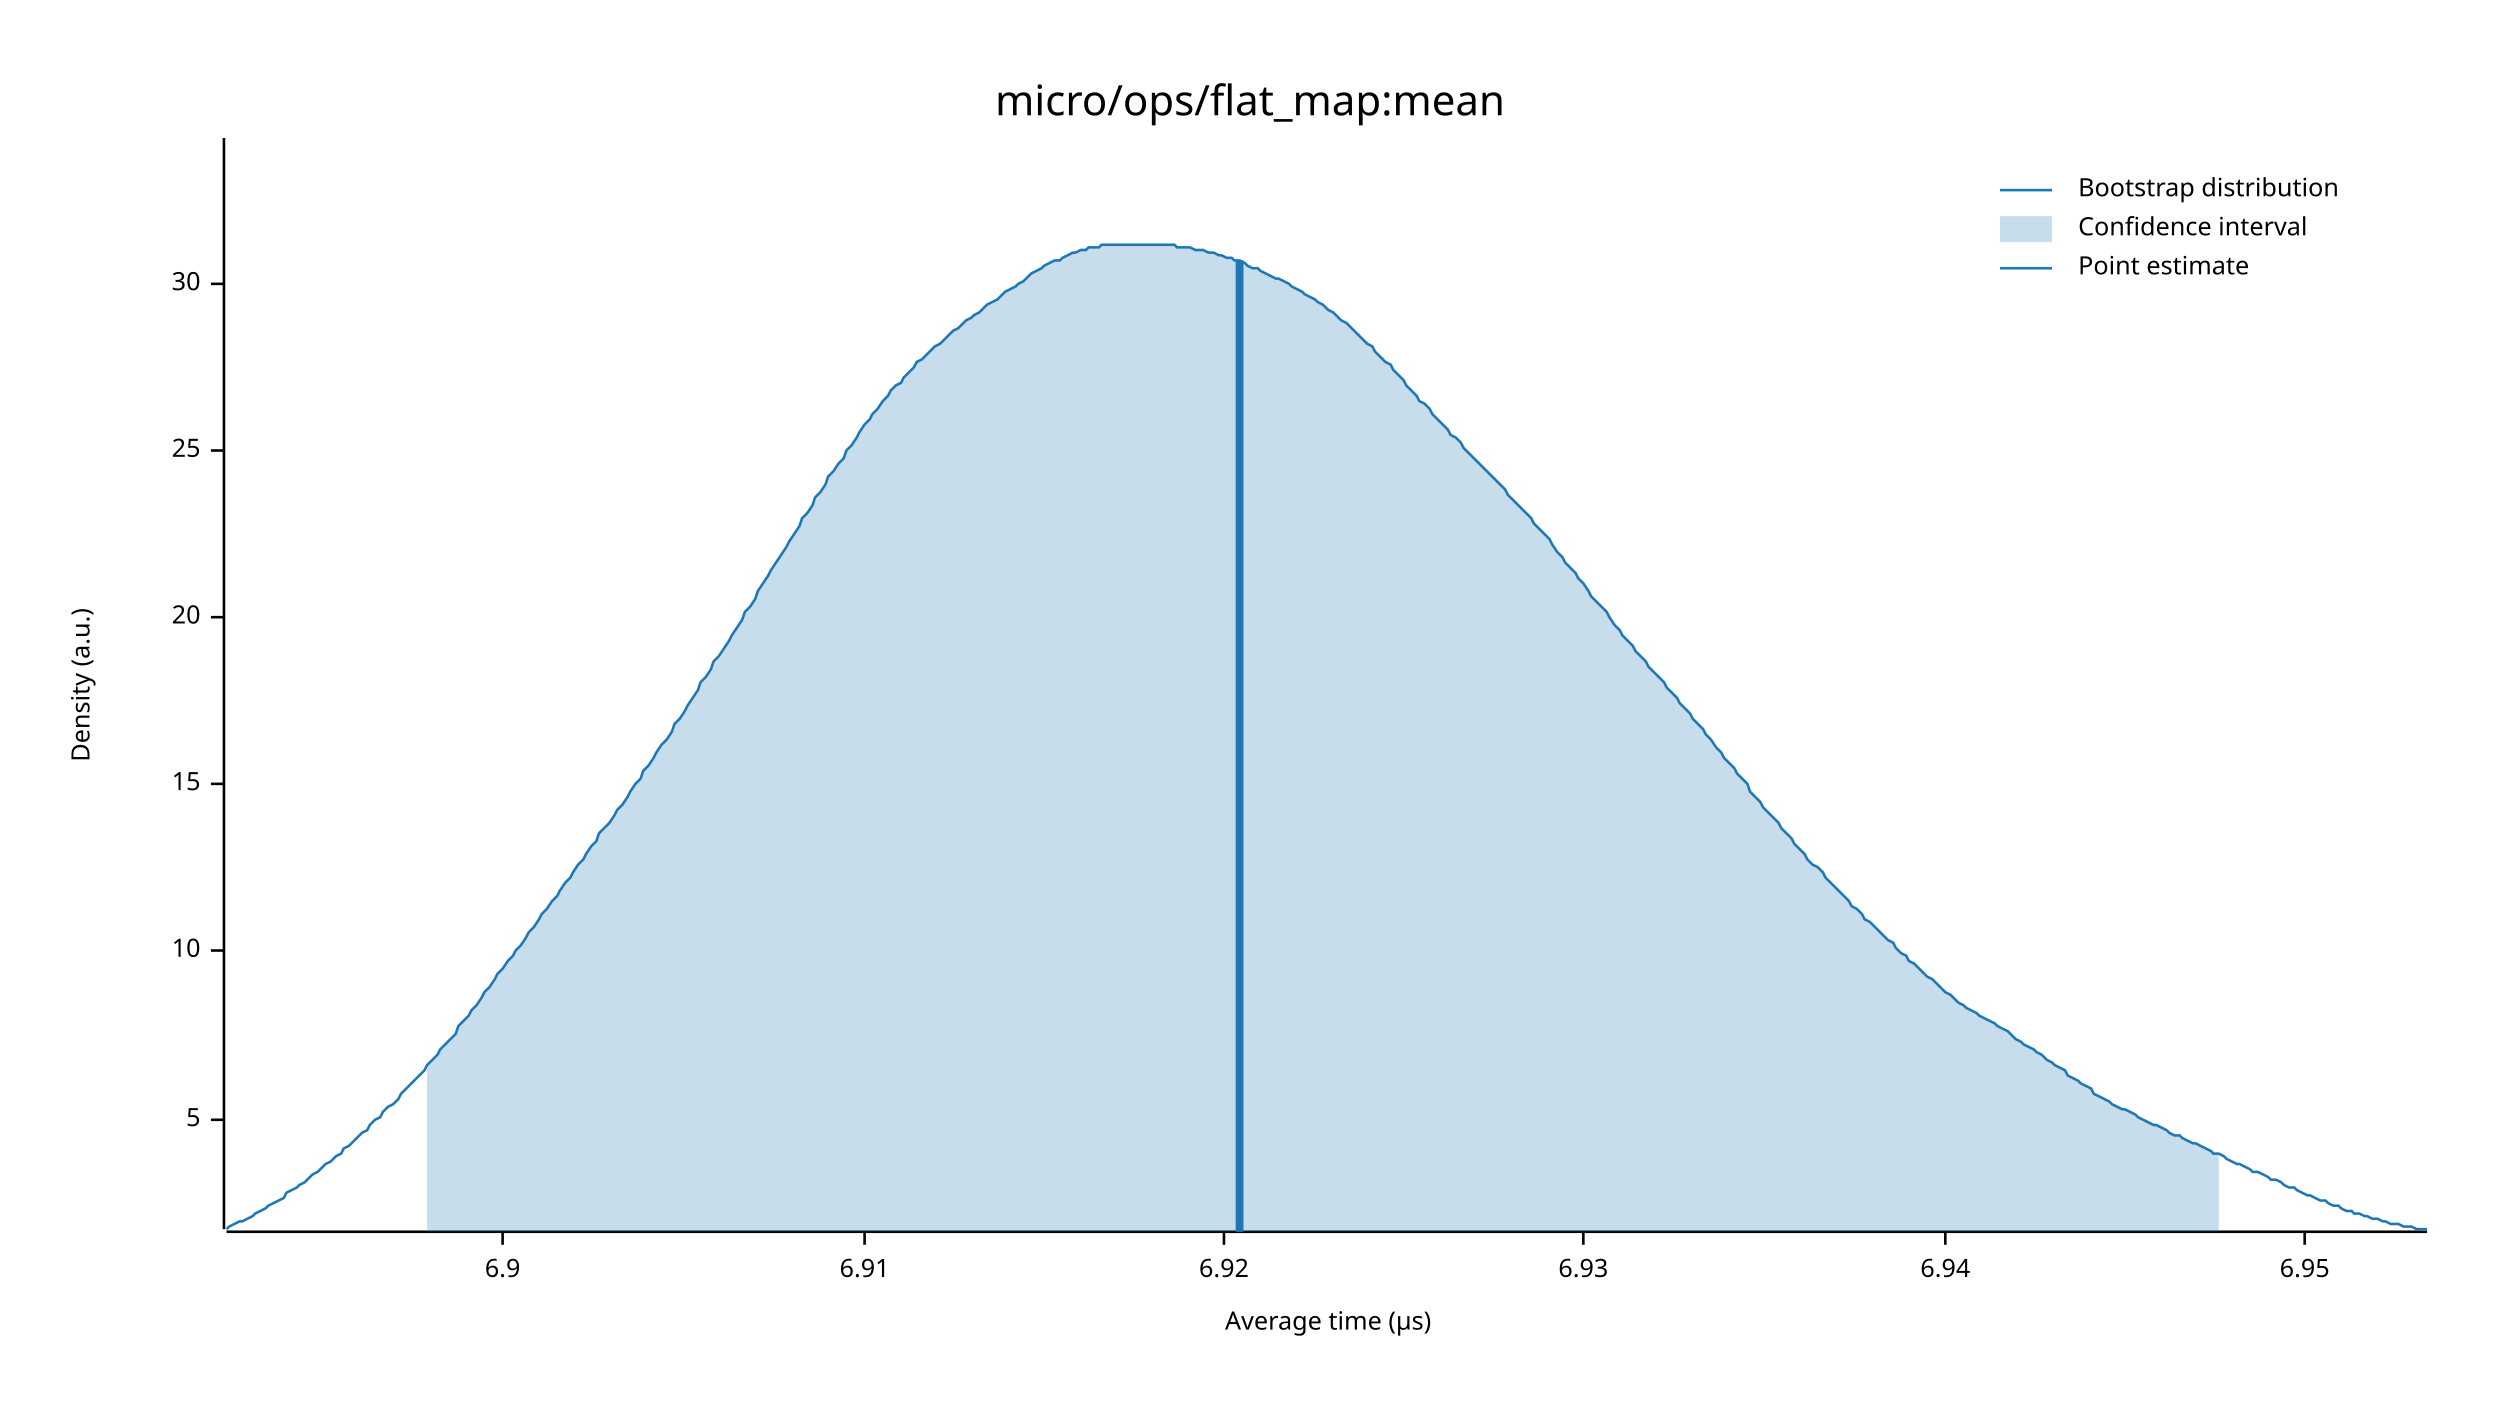
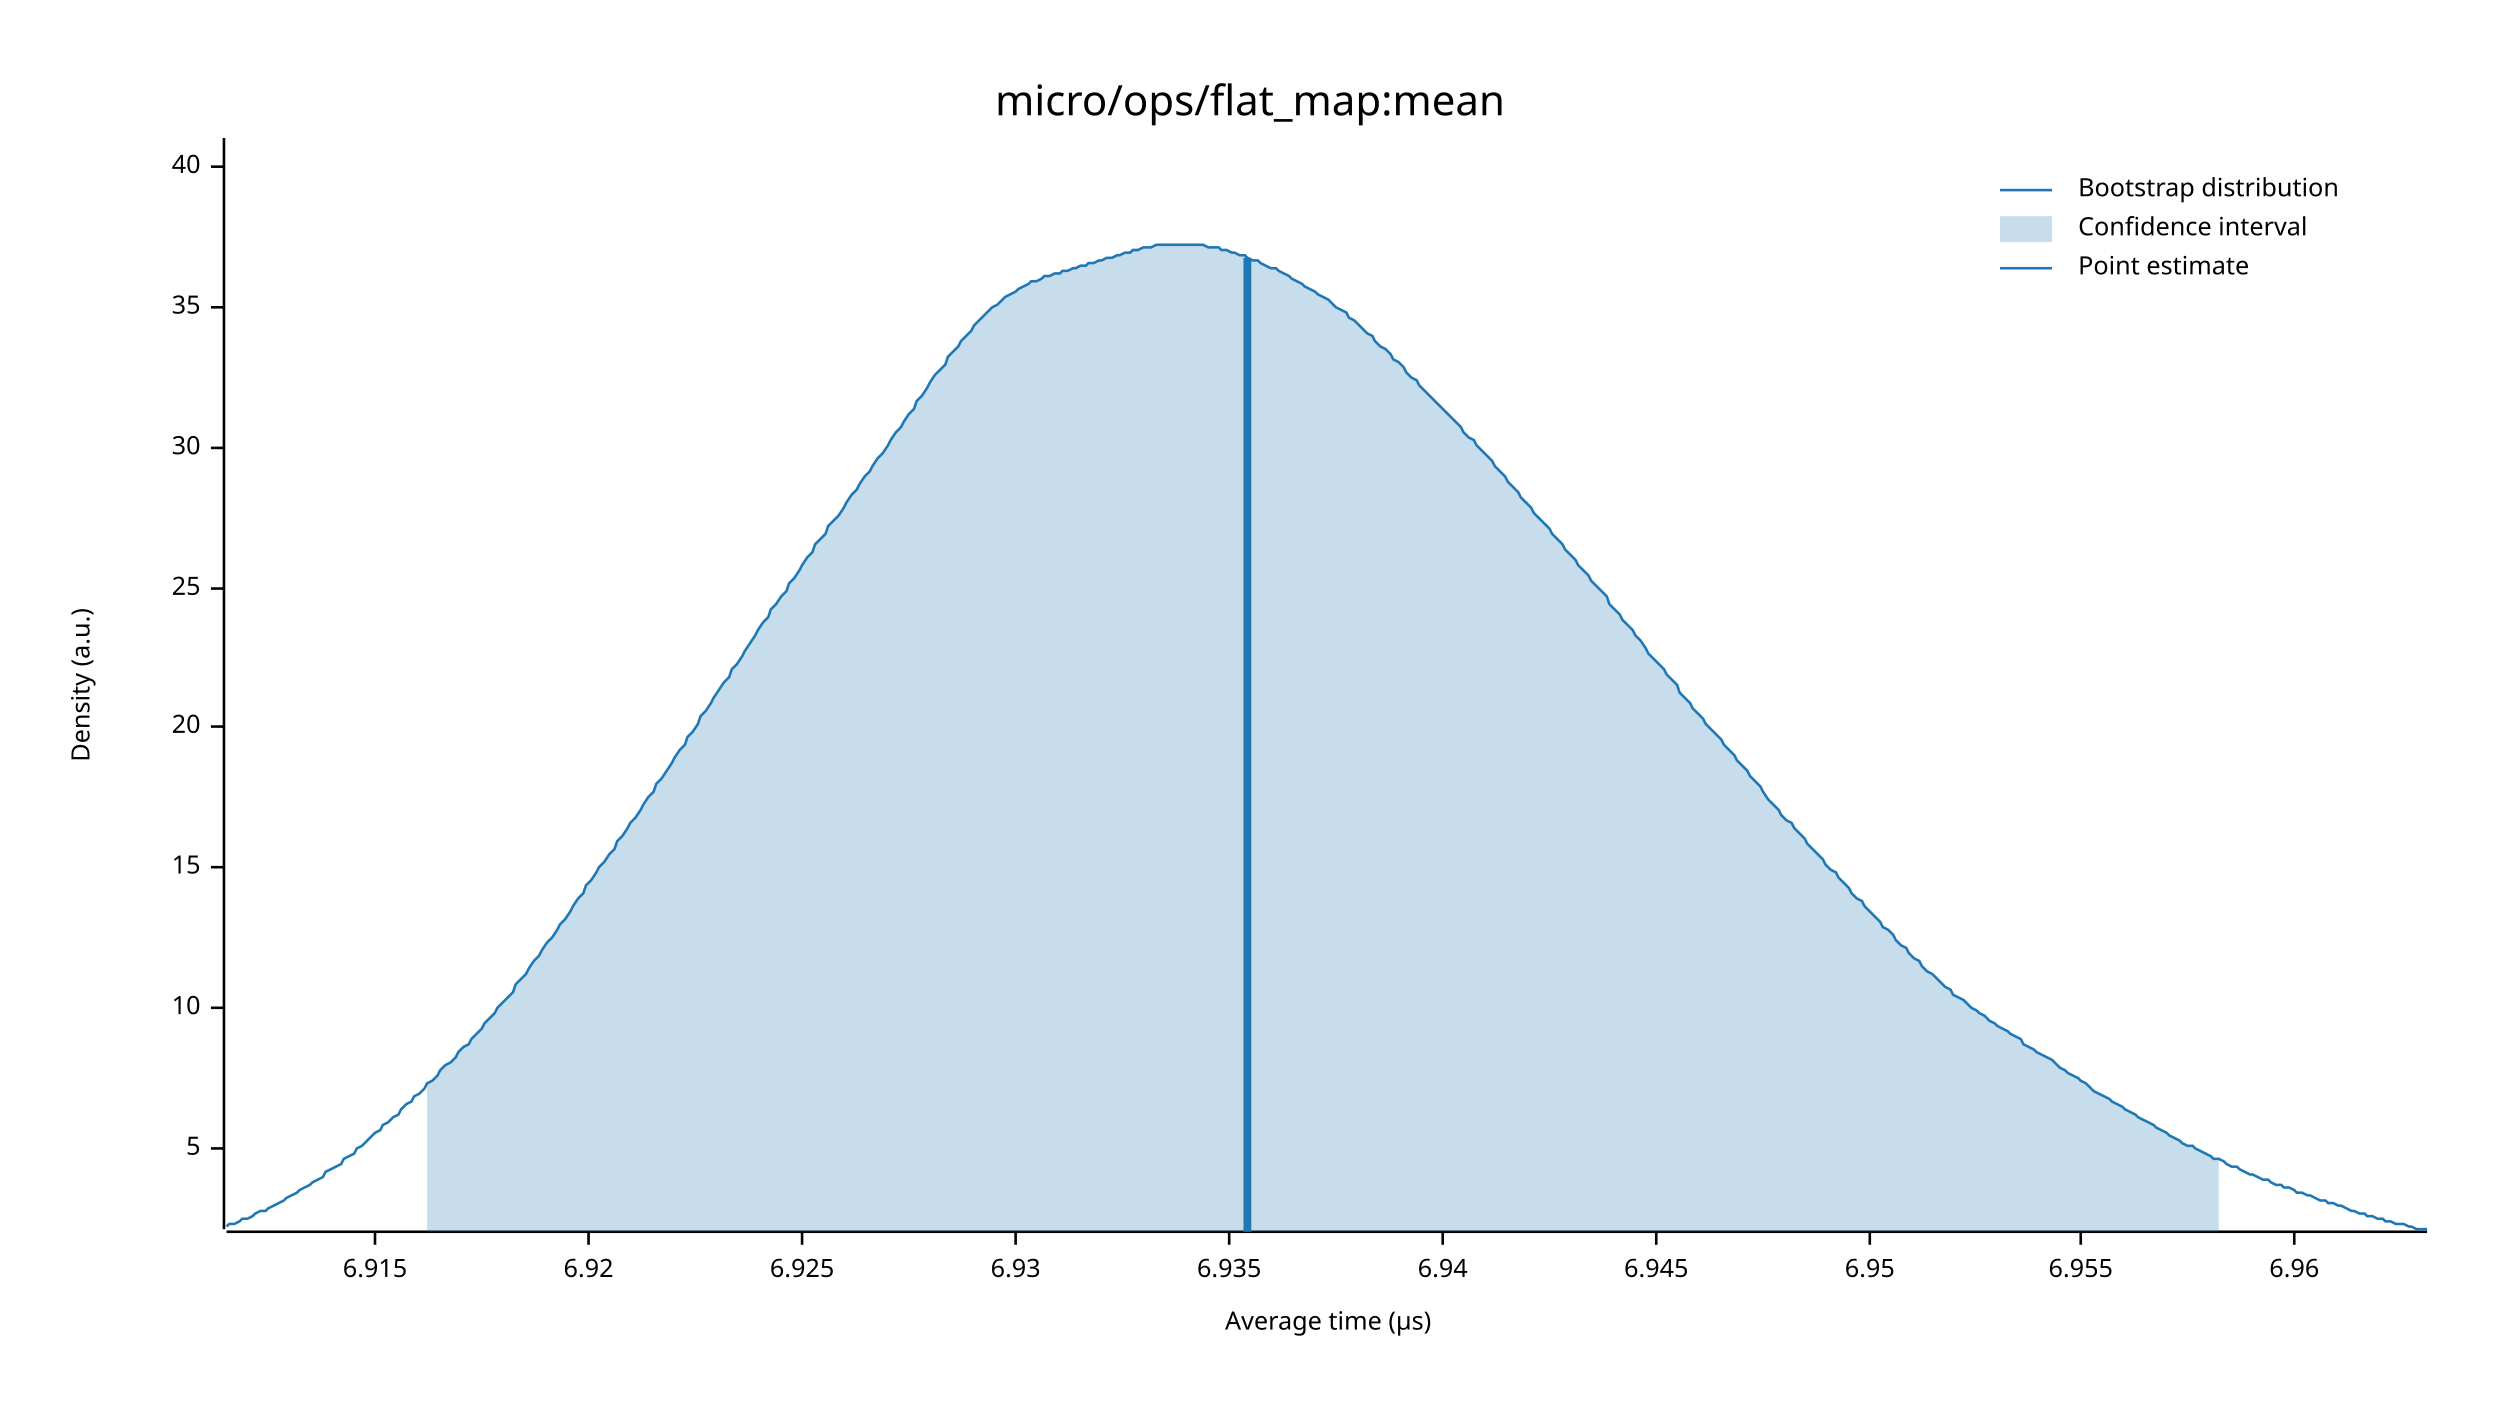
<svg xmlns="http://www.w3.org/2000/svg" width="960" height="540" viewBox="0 0 960 540">
  <text x="480" y="32" dy="0.76em" text-anchor="middle" font-family="sans-serif" font-size="16.129" opacity="1" fill="#000000">
micro/ops/flat_map:mean
</text>
  <text x="27" y="263" dy="0.76em" text-anchor="middle" font-family="sans-serif" font-size="9.677" opacity="1" fill="#000000" transform="rotate(270, 27, 263)">
Density (a.u.)
</text>
  <text x="510" y="513" dy="-0.5ex" text-anchor="middle" font-family="sans-serif" font-size="9.677" opacity="1" fill="#000000">
Average time (µs)
</text>
  <polyline fill="none" opacity="1" stroke="#000000" stroke-width="1" points="86,53 86,472 " />
-   <text x="77" y="430" dy="0.5ex" text-anchor="end" font-family="sans-serif" font-size="9.677" opacity="1" fill="#000000">
+   <text x="77" y="441" dy="0.5ex" text-anchor="end" font-family="sans-serif" font-size="9.677" opacity="1" fill="#000000">
5
</text>
-   <polyline fill="none" opacity="1" stroke="#000000" stroke-width="1" points="81,430 86,430 " />
-   <text x="77" y="365" dy="0.5ex" text-anchor="end" font-family="sans-serif" font-size="9.677" opacity="1" fill="#000000">
+   <polyline fill="none" opacity="1" stroke="#000000" stroke-width="1" points="81,441 86,441 " />
+   <text x="77" y="387" dy="0.5ex" text-anchor="end" font-family="sans-serif" font-size="9.677" opacity="1" fill="#000000">
10
</text>
-   <polyline fill="none" opacity="1" stroke="#000000" stroke-width="1" points="81,365 86,365 " />
-   <text x="77" y="301" dy="0.5ex" text-anchor="end" font-family="sans-serif" font-size="9.677" opacity="1" fill="#000000">
+   <polyline fill="none" opacity="1" stroke="#000000" stroke-width="1" points="81,387 86,387 " />
+   <text x="77" y="333" dy="0.5ex" text-anchor="end" font-family="sans-serif" font-size="9.677" opacity="1" fill="#000000">
15
</text>
-   <polyline fill="none" opacity="1" stroke="#000000" stroke-width="1" points="81,301 86,301 " />
-   <text x="77" y="237" dy="0.5ex" text-anchor="end" font-family="sans-serif" font-size="9.677" opacity="1" fill="#000000">
+   <polyline fill="none" opacity="1" stroke="#000000" stroke-width="1" points="81,333 86,333 " />
+   <text x="77" y="279" dy="0.5ex" text-anchor="end" font-family="sans-serif" font-size="9.677" opacity="1" fill="#000000">
20
</text>
-   <polyline fill="none" opacity="1" stroke="#000000" stroke-width="1" points="81,237 86,237 " />
-   <text x="77" y="173" dy="0.5ex" text-anchor="end" font-family="sans-serif" font-size="9.677" opacity="1" fill="#000000">
+   <polyline fill="none" opacity="1" stroke="#000000" stroke-width="1" points="81,279 86,279 " />
+   <text x="77" y="226" dy="0.5ex" text-anchor="end" font-family="sans-serif" font-size="9.677" opacity="1" fill="#000000">
25
</text>
-   <polyline fill="none" opacity="1" stroke="#000000" stroke-width="1" points="81,173 86,173 " />
-   <text x="77" y="109" dy="0.5ex" text-anchor="end" font-family="sans-serif" font-size="9.677" opacity="1" fill="#000000">
+   <polyline fill="none" opacity="1" stroke="#000000" stroke-width="1" points="81,226 86,226 " />
+   <text x="77" y="172" dy="0.5ex" text-anchor="end" font-family="sans-serif" font-size="9.677" opacity="1" fill="#000000">
30
</text>
-   <polyline fill="none" opacity="1" stroke="#000000" stroke-width="1" points="81,109 86,109 " />
+   <polyline fill="none" opacity="1" stroke="#000000" stroke-width="1" points="81,172 86,172 " />
+   <text x="77" y="118" dy="0.5ex" text-anchor="end" font-family="sans-serif" font-size="9.677" opacity="1" fill="#000000">
+ 35
+ </text>
+   <polyline fill="none" opacity="1" stroke="#000000" stroke-width="1" points="81,118 86,118 " />
+   <text x="77" y="64" dy="0.5ex" text-anchor="end" font-family="sans-serif" font-size="9.677" opacity="1" fill="#000000">
+ 40
+ </text>
+   <polyline fill="none" opacity="1" stroke="#000000" stroke-width="1" points="81,64 86,64 " />
  <polyline fill="none" opacity="1" stroke="#000000" stroke-width="1" points="87,473 932,473 " />
-   <text x="193" y="483" dy="0.76em" text-anchor="middle" font-family="sans-serif" font-size="9.677" opacity="1" fill="#000000">
- 6.9
+   <text x="144" y="483" dy="0.76em" text-anchor="middle" font-family="sans-serif" font-size="9.677" opacity="1" fill="#000000">
+ 6.915
</text>
-   <polyline fill="none" opacity="1" stroke="#000000" stroke-width="1" points="193,473 193,478 " />
-   <text x="332" y="483" dy="0.76em" text-anchor="middle" font-family="sans-serif" font-size="9.677" opacity="1" fill="#000000">
- 6.91
- </text>
-   <polyline fill="none" opacity="1" stroke="#000000" stroke-width="1" points="332,473 332,478 " />
-   <text x="470" y="483" dy="0.76em" text-anchor="middle" font-family="sans-serif" font-size="9.677" opacity="1" fill="#000000">
+   <polyline fill="none" opacity="1" stroke="#000000" stroke-width="1" points="144,473 144,478 " />
+   <text x="226" y="483" dy="0.76em" text-anchor="middle" font-family="sans-serif" font-size="9.677" opacity="1" fill="#000000">
6.92
</text>
-   <polyline fill="none" opacity="1" stroke="#000000" stroke-width="1" points="470,473 470,478 " />
-   <text x="608" y="483" dy="0.76em" text-anchor="middle" font-family="sans-serif" font-size="9.677" opacity="1" fill="#000000">
+   <polyline fill="none" opacity="1" stroke="#000000" stroke-width="1" points="226,473 226,478 " />
+   <text x="308" y="483" dy="0.76em" text-anchor="middle" font-family="sans-serif" font-size="9.677" opacity="1" fill="#000000">
+ 6.925
+ </text>
+   <polyline fill="none" opacity="1" stroke="#000000" stroke-width="1" points="308,473 308,478 " />
+   <text x="390" y="483" dy="0.76em" text-anchor="middle" font-family="sans-serif" font-size="9.677" opacity="1" fill="#000000">
6.93
</text>
-   <polyline fill="none" opacity="1" stroke="#000000" stroke-width="1" points="608,473 608,478 " />
-   <text x="747" y="483" dy="0.76em" text-anchor="middle" font-family="sans-serif" font-size="9.677" opacity="1" fill="#000000">
+   <polyline fill="none" opacity="1" stroke="#000000" stroke-width="1" points="390,473 390,478 " />
+   <text x="472" y="483" dy="0.76em" text-anchor="middle" font-family="sans-serif" font-size="9.677" opacity="1" fill="#000000">
+ 6.935
+ </text>
+   <polyline fill="none" opacity="1" stroke="#000000" stroke-width="1" points="472,473 472,478 " />
+   <text x="554" y="483" dy="0.76em" text-anchor="middle" font-family="sans-serif" font-size="9.677" opacity="1" fill="#000000">
6.94
</text>
-   <polyline fill="none" opacity="1" stroke="#000000" stroke-width="1" points="747,473 747,478 " />
-   <text x="885" y="483" dy="0.76em" text-anchor="middle" font-family="sans-serif" font-size="9.677" opacity="1" fill="#000000">
+   <polyline fill="none" opacity="1" stroke="#000000" stroke-width="1" points="554,473 554,478 " />
+   <text x="636" y="483" dy="0.76em" text-anchor="middle" font-family="sans-serif" font-size="9.677" opacity="1" fill="#000000">
+ 6.945
+ </text>
+   <polyline fill="none" opacity="1" stroke="#000000" stroke-width="1" points="636,473 636,478 " />
+   <text x="718" y="483" dy="0.76em" text-anchor="middle" font-family="sans-serif" font-size="9.677" opacity="1" fill="#000000">
6.95
</text>
-   <polyline fill="none" opacity="1" stroke="#000000" stroke-width="1" points="885,473 885,478 " />
-   <polyline fill="none" opacity="1" stroke="#1F78B4" stroke-width="1" points="87,472 88,471 90,470 92,469 93,469 95,468 97,467 98,466 100,465 102,464 103,463 105,462 107,461 109,460 110,458 112,457 114,456 115,455 117,454 119,452 120,451 122,450 124,448 125,447 127,446 129,444 131,443 132,441 134,440 136,438 137,437 139,435 141,434 142,432 144,430 146,429 147,427 149,425 151,424 153,422 154,420 156,418 158,416 159,415 161,413 163,411 164,409 166,407 168,405 169,403 171,401 173,399 175,397 176,394 178,392 180,390 181,388 183,386 185,383 186,381 188,379 190,376 191,374 193,372 195,369 197,367 198,365 200,363 202,360 203,358 205,356 207,353 208,351 210,349 212,346 214,344 215,342 217,339 219,337 220,335 222,332 224,330 225,328 227,325 229,323 230,320 232,318 234,316 236,313 237,311 239,309 241,306 242,304 244,301 246,299 247,296 249,294 251,291 252,289 254,286 256,284 258,281 259,278 261,276 263,273 264,271 266,268 268,265 269,262 271,260 273,257 274,254 276,252 278,249 280,246 281,244 283,241 285,238 286,235 288,233 290,230 291,227 293,224 295,221 296,219 298,216 300,213 302,210 303,208 305,205 307,202 308,199 310,197 312,194 313,191 315,189 317,186 318,183 320,181 322,178 324,176 325,173 327,171 329,168 330,166 332,163 334,161 335,159 337,157 339,154 341,152 342,150 344,148 346,147 347,145 349,143 351,141 352,139 354,138 356,136 357,135 359,133 361,132 363,130 364,129 366,127 368,126 369,125 371,123 373,122 374,121 376,120 378,118 379,117 381,116 383,115 385,113 386,112 388,111 390,110 391,109 393,108 395,106 396,105 398,104 400,103 401,102 403,101 405,100 407,100 408,99 410,98 412,97 413,97 415,96 417,96 418,95 420,95 422,95 423,94 425,94 427,94 429,94 430,94 432,94 434,94 435,94 437,94 439,94 440,94 442,94 444,94 445,94 447,94 449,94 451,94 452,95 454,95 456,95 457,95 459,96 461,96 462,96 464,97 466,97 468,98 469,98 471,99 473,99 474,100 476,100 478,101 479,102 481,103 483,103 484,104 486,105 488,106 490,107 491,107 493,108 495,109 496,110 498,111 500,112 501,113 503,114 505,115 506,116 508,117 510,119 512,120 513,121 515,123 517,124 518,125 520,127 522,129 523,130 525,132 527,133 528,135 530,137 532,139 534,140 535,142 537,144 539,146 540,148 542,150 544,152 545,154 547,155 549,157 550,159 552,161 554,163 556,165 557,167 559,168 561,170 562,172 564,174 566,176 567,177 569,179 571,181 573,183 574,184 576,186 578,188 579,190 581,192 583,194 584,195 586,197 588,199 589,201 591,203 593,205 595,207 596,209 598,212 600,214 601,216 603,218 605,220 606,222 608,224 610,227 611,229 613,231 615,233 617,235 618,237 620,240 622,242 623,244 625,246 627,248 628,250 630,252 632,254 633,256 635,258 637,260 639,262 640,264 642,266 644,268 645,270 647,272 649,274 650,276 652,278 654,280 655,282 657,284 659,287 661,289 662,291 664,293 666,295 667,297 669,299 671,301 672,304 674,306 676,308 677,310 679,312 681,314 683,316 684,318 686,320 688,322 689,324 691,326 693,328 694,330 696,332 698,333 700,335 701,337 703,339 705,341 706,342 708,344 710,346 711,348 713,349 715,351 716,353 718,354 720,356 722,358 723,359 725,361 727,362 728,364 730,366 732,367 733,369 735,370 737,372 738,373 740,375 742,376 744,378 745,379 747,381 749,382 750,383 752,385 754,386 755,387 757,388 759,389 760,390 762,391 764,392 766,393 767,394 769,395 771,396 772,397 774,399 776,400 777,401 779,402 781,403 782,404 784,405 786,407 788,408 789,409 791,410 793,411 794,413 796,414 798,415 799,416 801,417 803,418 804,420 806,421 808,422 810,423 811,424 813,425 815,426 816,426 818,427 820,428 821,429 823,430 825,431 827,432 828,432 830,433 832,434 833,435 835,436 837,436 838,437 840,438 842,439 843,439 845,440 847,441 849,442 850,443 852,443 854,444 855,445 857,446 859,447 860,447 862,448 864,449 865,450 867,450 869,451 871,452 872,453 874,453 876,454 877,455 879,456 881,456 882,457 884,458 886,459 887,459 889,460 891,461 893,461 894,462 896,463 898,463 899,464 901,465 903,465 904,466 906,466 908,467 909,467 911,468 913,468 915,469 916,469 918,470 920,470 921,470 923,471 925,471 926,471 928,472 930,472 932,472 " />
-   <polygon opacity="0.25" fill="#1F78B4" points="164,409 166,407 168,405 169,403 171,401 173,399 175,397 176,394 178,392 180,390 181,388 183,386 185,383 186,381 188,379 190,376 191,374 193,372 195,369 197,367 198,365 200,363 202,360 203,358 205,356 207,353 208,351 210,349 212,346 214,344 215,342 217,339 219,337 220,335 222,332 224,330 225,328 227,325 229,323 230,320 232,318 234,316 236,313 237,311 239,309 241,306 242,304 244,301 246,299 247,296 249,294 251,291 252,289 254,286 256,284 258,281 259,278 261,276 263,273 264,271 266,268 268,265 269,262 271,260 273,257 274,254 276,252 278,249 280,246 281,244 283,241 285,238 286,235 288,233 290,230 291,227 293,224 295,221 296,219 298,216 300,213 302,210 303,208 305,205 307,202 308,199 310,197 312,194 313,191 315,189 317,186 318,183 320,181 322,178 324,176 325,173 327,171 329,168 330,166 332,163 334,161 335,159 337,157 339,154 341,152 342,150 344,148 346,147 347,145 349,143 351,141 352,139 354,138 356,136 357,135 359,133 361,132 363,130 364,129 366,127 368,126 369,125 371,123 373,122 374,121 376,120 378,118 379,117 381,116 383,115 385,113 386,112 388,111 390,110 391,109 393,108 395,106 396,105 398,104 400,103 401,102 403,101 405,100 407,100 408,99 410,98 412,97 413,97 415,96 417,96 418,95 420,95 422,95 423,94 425,94 427,94 429,94 430,94 432,94 434,94 435,94 437,94 439,94 440,94 442,94 444,94 445,94 447,94 449,94 451,94 452,95 454,95 456,95 457,95 459,96 461,96 462,96 464,97 466,97 468,98 469,98 471,99 473,99 474,100 476,100 478,101 479,102 481,103 483,103 484,104 486,105 488,106 490,107 491,107 493,108 495,109 496,110 498,111 500,112 501,113 503,114 505,115 506,116 508,117 510,119 512,120 513,121 515,123 517,124 518,125 520,127 522,129 523,130 525,132 527,133 528,135 530,137 532,139 534,140 535,142 537,144 539,146 540,148 542,150 544,152 545,154 547,155 549,157 550,159 552,161 554,163 556,165 557,167 559,168 561,170 562,172 564,174 566,176 567,177 569,179 571,181 573,183 574,184 576,186 578,188 579,190 581,192 583,194 584,195 586,197 588,199 589,201 591,203 593,205 595,207 596,209 598,212 600,214 601,216 603,218 605,220 606,222 608,224 610,227 611,229 613,231 615,233 617,235 618,237 620,240 622,242 623,244 625,246 627,248 628,250 630,252 632,254 633,256 635,258 637,260 639,262 640,264 642,266 644,268 645,270 647,272 649,274 650,276 652,278 654,280 655,282 657,284 659,287 661,289 662,291 664,293 666,295 667,297 669,299 671,301 672,304 674,306 676,308 677,310 679,312 681,314 683,316 684,318 686,320 688,322 689,324 691,326 693,328 694,330 696,332 698,333 700,335 701,337 703,339 705,341 706,342 708,344 710,346 711,348 713,349 715,351 716,353 718,354 720,356 722,358 723,359 725,361 727,362 728,364 730,366 732,367 733,369 735,370 737,372 738,373 740,375 742,376 744,378 745,379 747,381 749,382 750,383 752,385 754,386 755,387 757,388 759,389 760,390 762,391 764,392 766,393 767,394 769,395 771,396 772,397 774,399 776,400 777,401 779,402 781,403 782,404 784,405 786,407 788,408 789,409 791,410 793,411 794,413 796,414 798,415 799,416 801,417 803,418 804,420 806,421 808,422 810,423 811,424 813,425 815,426 816,426 818,427 820,428 821,429 823,430 825,431 827,432 828,432 830,433 832,434 833,435 835,436 837,436 838,437 840,438 842,439 843,439 845,440 847,441 849,442 850,443 852,443 852,473 164,473 " />
-   <polyline fill="none" opacity="1" stroke="#1F78B4" stroke-width="3" points="476,473 476,100 " />
+   <polyline fill="none" opacity="1" stroke="#000000" stroke-width="1" points="718,473 718,478 " />
+   <text x="799" y="483" dy="0.76em" text-anchor="middle" font-family="sans-serif" font-size="9.677" opacity="1" fill="#000000">
+ 6.955
+ </text>
+   <polyline fill="none" opacity="1" stroke="#000000" stroke-width="1" points="799,473 799,478 " />
+   <text x="881" y="483" dy="0.76em" text-anchor="middle" font-family="sans-serif" font-size="9.677" opacity="1" fill="#000000">
+ 6.96
+ </text>
+   <polyline fill="none" opacity="1" stroke="#000000" stroke-width="1" points="881,473 881,478 " />
+   <polyline fill="none" opacity="1" stroke="#1F78B4" stroke-width="1" points="87,471 88,470 90,470 92,469 93,468 95,468 97,467 98,466 100,465 102,465 103,464 105,463 107,462 109,461 110,460 112,459 114,458 115,457 117,456 119,455 120,454 122,453 124,452 125,450 127,449 129,448 131,447 132,445 134,444 136,443 137,441 139,440 141,438 142,437 144,435 146,434 147,432 149,431 151,429 153,428 154,426 156,424 158,423 159,421 161,420 163,418 164,416 166,415 168,413 169,411 171,409 173,408 175,406 176,404 178,402 180,401 181,399 183,397 185,395 186,393 188,391 190,389 191,387 193,385 195,383 197,381 198,378 200,376 202,374 203,372 205,369 207,367 208,365 210,362 212,360 214,357 215,355 217,353 219,350 220,348 222,345 224,343 225,340 227,338 229,335 230,333 232,331 234,328 236,326 237,323 239,321 241,318 242,316 244,314 246,311 247,309 249,306 251,304 252,301 254,299 256,296 258,293 259,291 261,288 263,286 264,283 266,281 268,278 269,275 271,273 273,270 274,268 276,265 278,262 280,260 281,257 283,255 285,252 286,250 288,247 290,244 291,242 293,239 295,237 296,234 298,232 300,229 302,227 303,224 305,222 307,219 308,217 310,214 312,212 313,209 315,207 317,205 318,202 320,200 322,198 324,195 325,193 327,190 329,188 330,186 332,183 334,181 335,179 337,176 339,174 341,171 342,169 344,166 346,164 347,162 349,159 351,157 352,154 354,152 356,149 357,147 359,144 361,142 363,140 364,137 366,135 368,133 369,131 371,129 373,127 374,125 376,123 378,121 379,120 381,118 383,117 385,115 386,114 388,113 390,112 391,111 393,110 395,109 396,108 398,108 400,107 401,106 403,106 405,105 407,105 408,104 410,104 412,103 413,103 415,102 417,102 418,101 420,101 422,100 423,100 425,99 427,99 429,98 430,98 432,97 434,97 435,96 437,96 439,95 440,95 442,95 444,94 445,94 447,94 449,94 451,94 452,94 454,94 456,94 457,94 459,94 461,94 462,94 464,95 466,95 468,95 469,96 471,96 473,97 474,97 476,98 478,98 479,99 481,100 483,100 484,101 486,102 488,103 490,103 491,104 493,105 495,106 496,107 498,108 500,109 501,110 503,111 505,112 506,113 508,114 510,115 512,117 513,118 515,119 517,120 518,122 520,123 522,125 523,126 525,128 527,129 528,131 530,133 532,134 534,136 535,138 537,139 539,141 540,143 542,145 544,146 545,148 547,150 549,152 550,153 552,155 554,157 556,159 557,160 559,162 561,164 562,166 564,168 566,169 567,171 569,173 571,175 573,177 574,179 576,181 578,183 579,185 581,187 583,189 584,191 586,193 588,195 589,197 591,199 593,201 595,203 596,205 598,207 600,209 601,211 603,213 605,215 606,217 608,219 610,221 611,223 613,225 615,227 617,229 618,232 620,234 622,236 623,238 625,240 627,242 628,244 630,246 632,249 633,251 635,253 637,255 639,257 640,259 642,261 644,263 645,266 647,268 649,270 650,272 652,274 654,276 655,278 657,280 659,282 661,284 662,286 664,288 666,290 667,292 669,294 671,296 672,298 674,300 676,302 677,304 679,307 681,309 683,311 684,313 686,315 688,316 689,318 691,320 693,322 694,324 696,326 698,328 700,330 701,332 703,334 705,335 706,337 708,339 710,341 711,343 713,345 715,346 716,348 718,350 720,352 722,354 723,356 725,357 727,359 728,361 730,363 732,364 733,366 735,368 737,369 738,371 740,373 742,374 744,376 745,377 747,379 749,380 750,382 752,383 754,384 755,385 757,387 759,388 760,389 762,390 764,392 766,393 767,394 769,395 771,396 772,397 774,398 776,399 777,401 779,402 781,403 782,404 784,405 786,406 788,407 789,408 791,410 793,411 794,412 796,413 798,414 799,415 801,416 803,418 804,419 806,420 808,421 810,422 811,423 813,424 815,425 816,426 818,427 820,428 821,429 823,430 825,431 827,432 828,433 830,434 832,435 833,436 835,437 837,438 838,439 840,440 842,440 843,441 845,442 847,443 849,444 850,445 852,445 854,446 855,447 857,448 859,448 860,449 862,450 864,451 865,451 867,452 869,453 871,453 872,454 874,455 876,455 877,456 879,456 881,457 882,458 884,458 886,459 887,459 889,460 891,461 893,461 894,462 896,462 898,463 899,463 901,464 903,465 904,465 906,466 908,466 909,467 911,467 913,468 915,468 916,469 918,469 920,470 921,470 923,470 925,471 926,471 928,472 930,472 932,472 " />
+   <polygon opacity="0.25" fill="#1F78B4" points="164,416 166,415 168,413 169,411 171,409 173,408 175,406 176,404 178,402 180,401 181,399 183,397 185,395 186,393 188,391 190,389 191,387 193,385 195,383 197,381 198,378 200,376 202,374 203,372 205,369 207,367 208,365 210,362 212,360 214,357 215,355 217,353 219,350 220,348 222,345 224,343 225,340 227,338 229,335 230,333 232,331 234,328 236,326 237,323 239,321 241,318 242,316 244,314 246,311 247,309 249,306 251,304 252,301 254,299 256,296 258,293 259,291 261,288 263,286 264,283 266,281 268,278 269,275 271,273 273,270 274,268 276,265 278,262 280,260 281,257 283,255 285,252 286,250 288,247 290,244 291,242 293,239 295,237 296,234 298,232 300,229 302,227 303,224 305,222 307,219 308,217 310,214 312,212 313,209 315,207 317,205 318,202 320,200 322,198 324,195 325,193 327,190 329,188 330,186 332,183 334,181 335,179 337,176 339,174 341,171 342,169 344,166 346,164 347,162 349,159 351,157 352,154 354,152 356,149 357,147 359,144 361,142 363,140 364,137 366,135 368,133 369,131 371,129 373,127 374,125 376,123 378,121 379,120 381,118 383,117 385,115 386,114 388,113 390,112 391,111 393,110 395,109 396,108 398,108 400,107 401,106 403,106 405,105 407,105 408,104 410,104 412,103 413,103 415,102 417,102 418,101 420,101 422,100 423,100 425,99 427,99 429,98 430,98 432,97 434,97 435,96 437,96 439,95 440,95 442,95 444,94 445,94 447,94 449,94 451,94 452,94 454,94 456,94 457,94 459,94 461,94 462,94 464,95 466,95 468,95 469,96 471,96 473,97 474,97 476,98 478,98 479,99 481,100 483,100 484,101 486,102 488,103 490,103 491,104 493,105 495,106 496,107 498,108 500,109 501,110 503,111 505,112 506,113 508,114 510,115 512,117 513,118 515,119 517,120 518,122 520,123 522,125 523,126 525,128 527,129 528,131 530,133 532,134 534,136 535,138 537,139 539,141 540,143 542,145 544,146 545,148 547,150 549,152 550,153 552,155 554,157 556,159 557,160 559,162 561,164 562,166 564,168 566,169 567,171 569,173 571,175 573,177 574,179 576,181 578,183 579,185 581,187 583,189 584,191 586,193 588,195 589,197 591,199 593,201 595,203 596,205 598,207 600,209 601,211 603,213 605,215 606,217 608,219 610,221 611,223 613,225 615,227 617,229 618,232 620,234 622,236 623,238 625,240 627,242 628,244 630,246 632,249 633,251 635,253 637,255 639,257 640,259 642,261 644,263 645,266 647,268 649,270 650,272 652,274 654,276 655,278 657,280 659,282 661,284 662,286 664,288 666,290 667,292 669,294 671,296 672,298 674,300 676,302 677,304 679,307 681,309 683,311 684,313 686,315 688,316 689,318 691,320 693,322 694,324 696,326 698,328 700,330 701,332 703,334 705,335 706,337 708,339 710,341 711,343 713,345 715,346 716,348 718,350 720,352 722,354 723,356 725,357 727,359 728,361 730,363 732,364 733,366 735,368 737,369 738,371 740,373 742,374 744,376 745,377 747,379 749,380 750,382 752,383 754,384 755,385 757,387 759,388 760,389 762,390 764,392 766,393 767,394 769,395 771,396 772,397 774,398 776,399 777,401 779,402 781,403 782,404 784,405 786,406 788,407 789,408 791,410 793,411 794,412 796,413 798,414 799,415 801,416 803,418 804,419 806,420 808,421 810,422 811,423 813,424 815,425 816,426 818,427 820,428 821,429 823,430 825,431 827,432 828,433 830,434 832,435 833,436 835,437 837,438 838,439 840,440 842,440 843,441 845,442 847,443 849,444 850,445 852,445 852,473 164,473 " />
+   <polyline fill="none" opacity="1" stroke="#1F78B4" stroke-width="3" points="479,473 479,99 " />
  <text x="798" y="68" dy="0.76em" text-anchor="start" font-family="sans-serif" font-size="9.677" opacity="1" fill="#000000">
Bootstrap distribution
</text>
  <text x="798" y="83" dy="0.76em" text-anchor="start" font-family="sans-serif" font-size="9.677" opacity="1" fill="#000000">
Confidence interval
</text>
  <text x="798" y="98" dy="0.76em" text-anchor="start" font-family="sans-serif" font-size="9.677" opacity="1" fill="#000000">
Point estimate
</text>
  <polyline fill="none" opacity="1" stroke="#1F78B4" stroke-width="1" points="768,73 788,73 " />
  <rect x="768" y="83" width="20" height="10" opacity="0.25" fill="#1F78B4" stroke="none" />
  <polyline fill="none" opacity="1" stroke="#1F78B4" stroke-width="1" points="768,103 788,103 " />
</svg>
